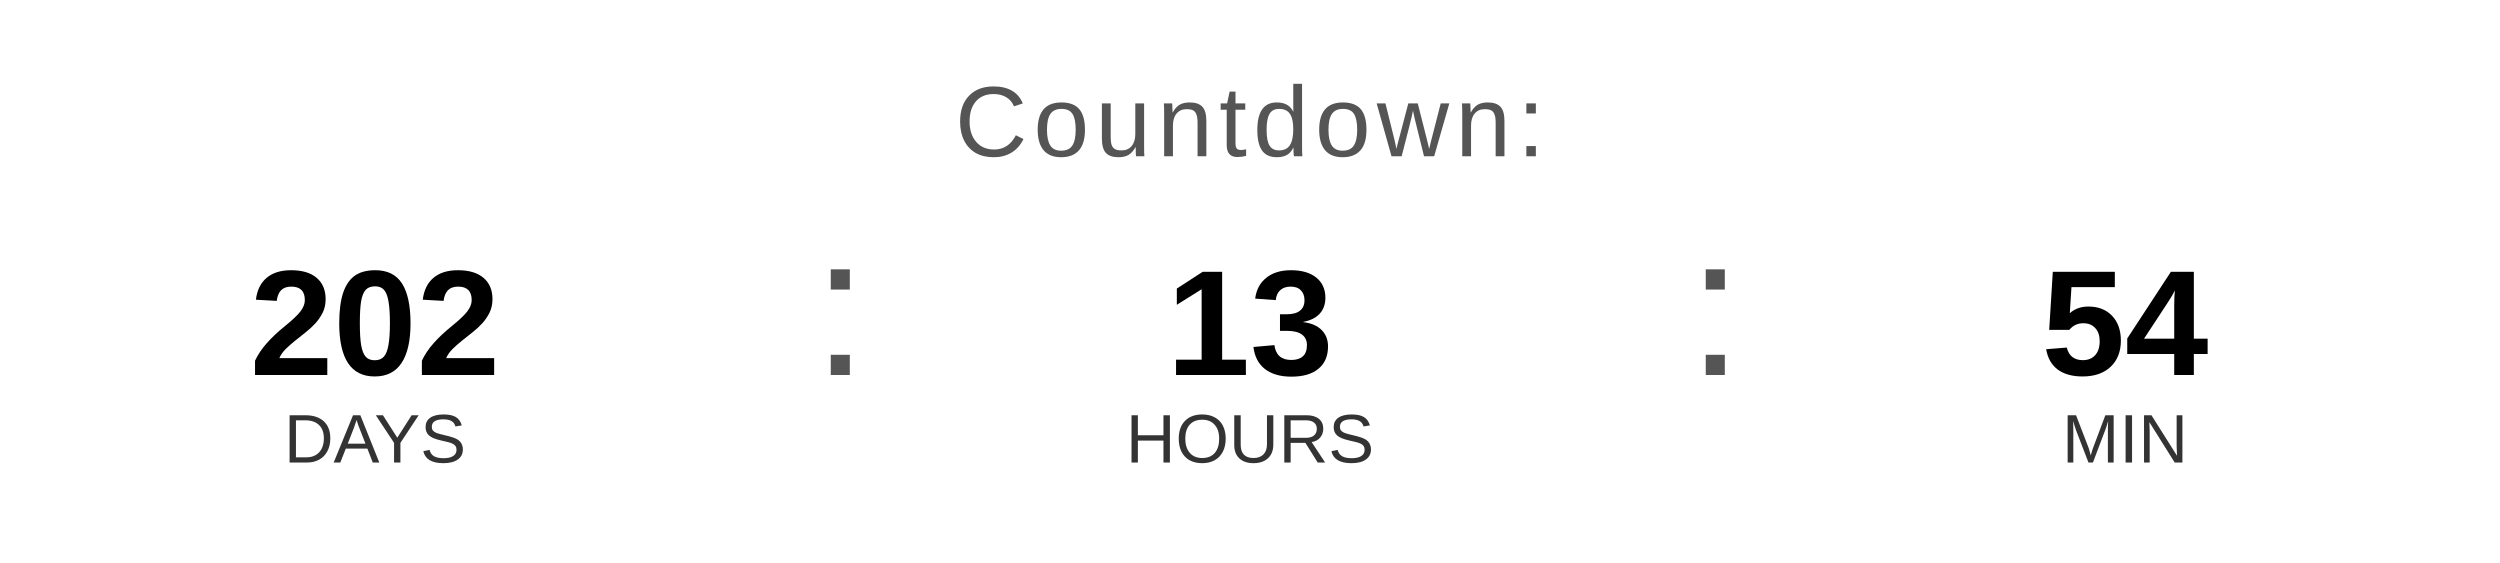
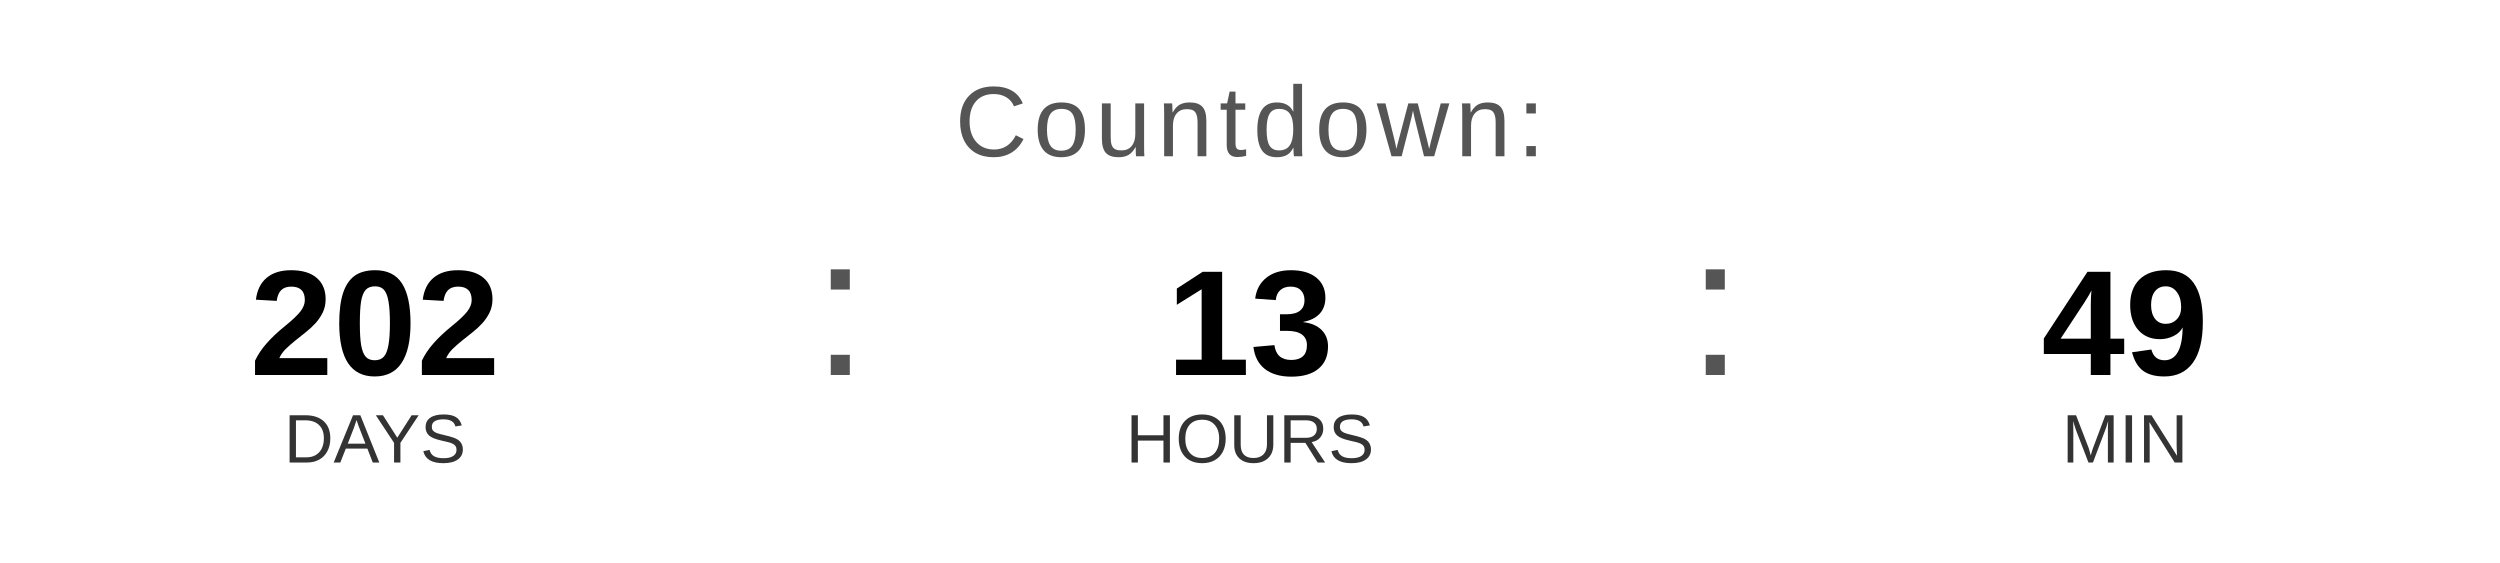
<svg xmlns="http://www.w3.org/2000/svg" width="400" height="90" viewBox="0 0 400 90">
  <text x="200" y="25" font-family="Arial, Helvetica, sans-serif" font-size="16" fill="#555555" text-anchor="middle" letter-spacing="1">
    Countdown:
  </text>
  <text x="60" y="60" font-family="Arial, Helvetica, sans-serif" font-size="24" font-weight="bold" fill="#000000" text-anchor="middle">202</text>
  <text x="60" y="74" font-family="Arial, Helvetica, sans-serif" font-size="11" fill="#333333" text-anchor="middle">DAYS</text>
  <text x="130" y="60" font-family="Arial, sans-serif" font-size="32" fill="#555555">:</text>
  <text x="200" y="60" font-family="Arial, Helvetica, sans-serif" font-size="24" font-weight="bold" fill="#000000" text-anchor="middle">13</text>
  <text x="200" y="74" font-family="Arial, Helvetica, sans-serif" font-size="11" fill="#333333" text-anchor="middle">HOURS</text>
  <text x="270" y="60" font-family="Arial, sans-serif" font-size="32" fill="#555555">:</text>
-   <text x="340" y="60" font-family="Arial, Helvetica, sans-serif" font-size="24" font-weight="bold" fill="#000000" text-anchor="middle">54</text>
+   <text x="340" y="60" font-family="Arial, Helvetica, sans-serif" font-size="24" font-weight="bold" fill="#000000" text-anchor="middle">49</text>
  <text x="340" y="74" font-family="Arial, Helvetica, sans-serif" font-size="11" fill="#333333" text-anchor="middle">MIN</text>
</svg>
